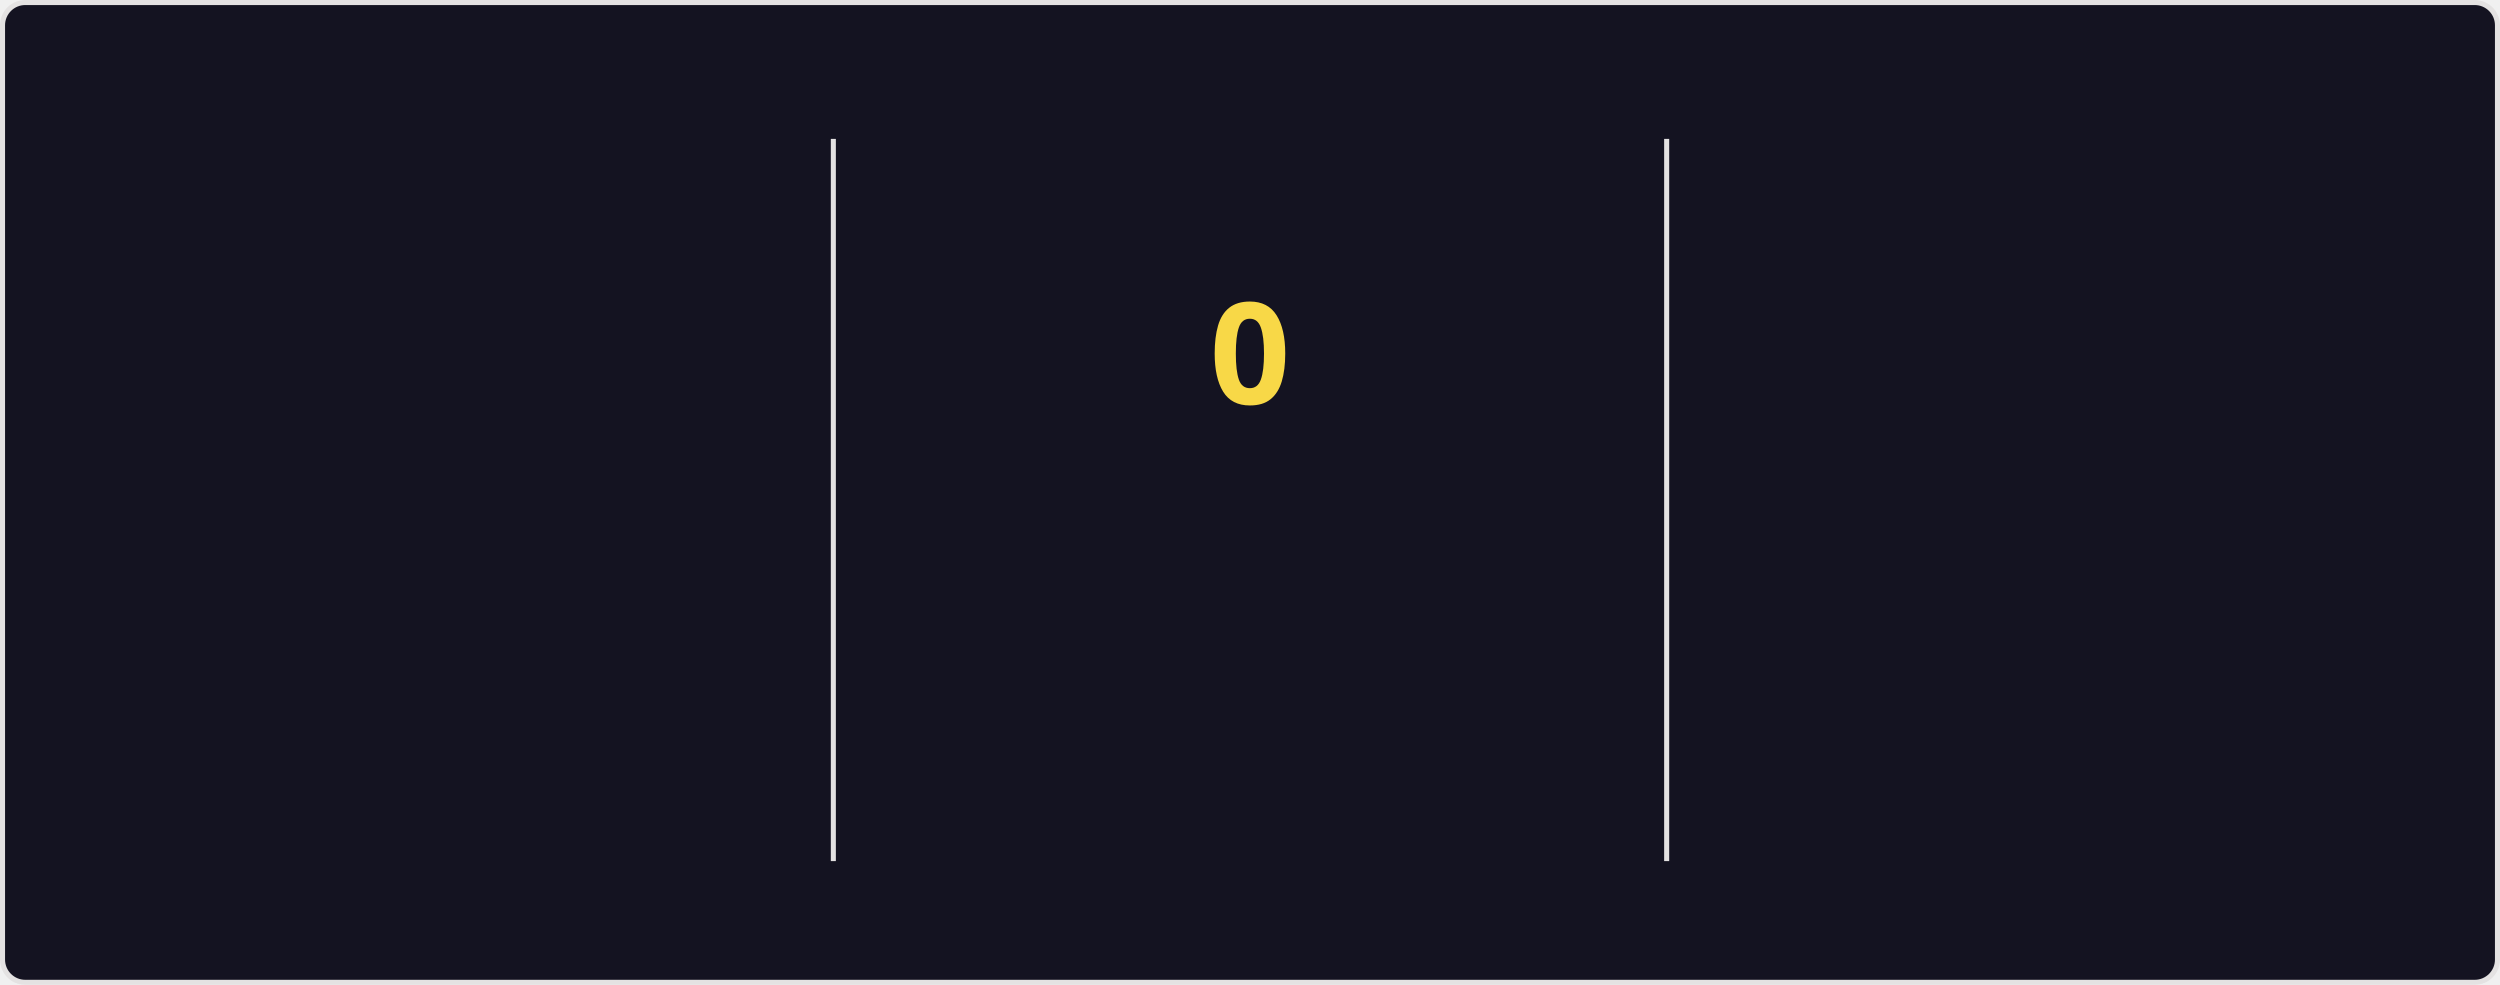
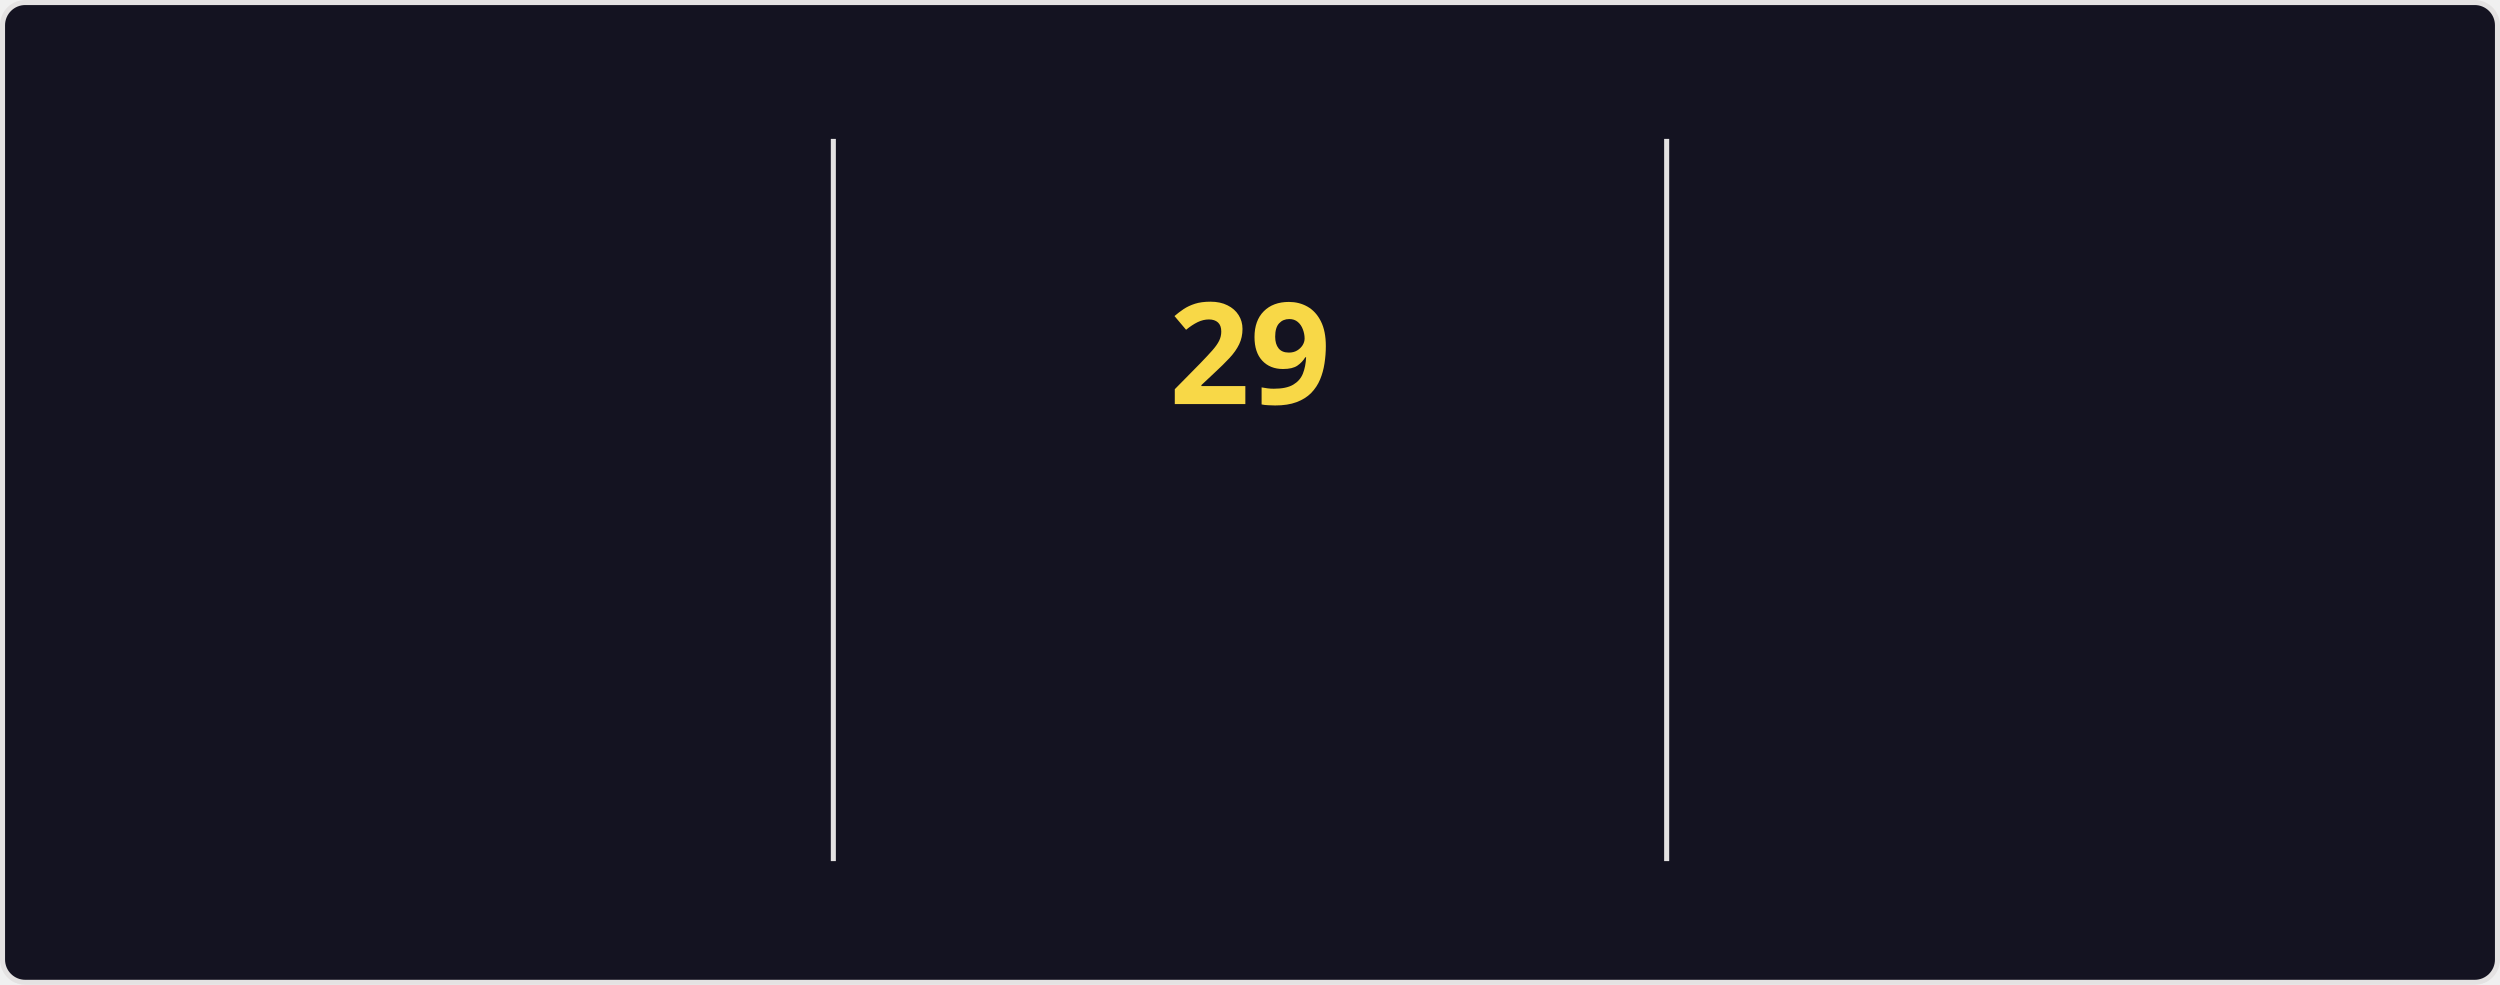
<svg xmlns="http://www.w3.org/2000/svg" style="isolation: isolate" viewBox="0 0 495 195" width="495px" height="195px" direction="ltr">
  <style>
    @keyframes currstreak {
      0% { font-size: 3px; opacity: 0.2; }
      80% { font-size: 34px; opacity: 1; }
      100% { font-size: 28px; opacity: 1; }
    }
    @keyframes fadein {
      0% { opacity: 0; }
      100% { opacity: 1; }
    }
    .big-number {
      font-family: "Segoe UI", Ubuntu, sans-serif;
      font-weight: 700;
      font-size: 28px;
      fill: #fe428e;
    }
    .label {
      font-family: "Segoe UI", Ubuntu, sans-serif;
      font-weight: 400;
      font-size: 14px;
      fill: #fe428e;
    }
    .range-text {
      font-family: "Segoe UI", Ubuntu, sans-serif;
      font-weight: 400;
      font-size: 12px;
      fill: #a9fef7;
    }
    .current-streak-num {
      font-family: "Segoe UI", Ubuntu, sans-serif;
      font-weight: 700;
      font-size: 28px;
      fill: #f8d847;
    }</style>
  <defs>
    <clipPath id="outer_rectangle">
      <rect width="495" height="195" rx="4.5" />
    </clipPath>
    <mask id="mask_out_ring_behind_fire">
      <rect width="495" height="195" fill="white" />
      <ellipse id="mask-ellipse" cx="247.5" cy="32" rx="13" ry="18" fill="black" />
    </mask>
  </defs>
  <g clip-path="url(#outer_rectangle)">
    <g style="isolation: isolate">
      <rect fill="#141321" rx="4.5" x="0.5" y="0.5" width="494" height="194" stroke="#e4e2e2" />
    </g>
    <g style="isolation: isolate">
      <line x1="165" y1="28" x2="165" y2="170" vector-effect="non-scaling-stroke" stroke-width="1" stroke="#e4e2e2" stroke-linejoin="miter" stroke-linecap="square" stroke-miterlimit="3" />
      <line x1="330" y1="28" x2="330" y2="170" vector-effect="non-scaling-stroke" stroke-width="1" stroke="#e4e2e2" stroke-linejoin="miter" stroke-linecap="square" stroke-miterlimit="3" />
    </g>
    <g style="isolation: isolate">
      <g transform="translate(82.5, 48)">
        <text x="0" y="32" stroke-width="0" text-anchor="middle" class="big-number" style="opacity: 0; animation: fadein 0.5s linear forwards 0.6s">
            5.7K
          </text>
      </g>
      <g transform="translate(82.5, 84)">
        <text x="0" y="32" stroke-width="0" text-anchor="middle" class="label" style="opacity: 0; animation: fadein 0.5s linear forwards 0.7s">
            Total Contributions
          </text>
      </g>
      <g transform="translate(82.5, 114)">
        <text x="0" y="32" stroke-width="0" text-anchor="middle" class="range-text" style="opacity: 0; animation: fadein 0.5s linear forwards 0.8s">
            Aug 10 - Present
          </text>
      </g>
    </g>
    <g style="isolation: isolate">
      <g mask="url(#mask_out_ring_behind_fire)">
        <circle cx="247.5" cy="71" r="40" fill="none" stroke="#fe428e" stroke-width="5" style="opacity: 0; animation: fadein 0.5s linear forwards 0.4s" />
      </g>
      <g transform="translate(247.5, 19.5)" stroke-opacity="0" style="opacity: 0; animation: fadein 0.5s linear forwards 0.6s">
        <path d="M -12 -0.5 L 15 -0.5 L 15 23.5 L -12 23.5 L -12 -0.5 Z" fill="none" />
        <path d="M 1.5 0.67 C 1.5 0.67 2.24 3.32 2.24 5.47 C 2.24 7.53 0.89 9.2 -1.17 9.2 C -3.23 9.2 -4.79 7.53 -4.79 5.47 L -4.76 5.11 C -6.78 7.51 -8 10.62 -8 13.99 C -8 18.41 -4.42 22 0 22 C 4.42 22 8 18.41 8 13.99 C 8 8.6 5.41 3.79 1.5 0.67 Z M -0.29 19 C -2.07 19 -3.51 17.6 -3.51 15.86 C -3.51 14.24 -2.46 13.1 -0.7 12.74 C 1.07 12.38 2.9 11.53 3.92 10.16 C 4.31 11.45 4.51 12.81 4.51 14.2 C 4.51 16.85 2.36 19 -0.29 19 Z" fill="#fe428e" stroke-opacity="0" />
      </g>
      <g transform="translate(247.5, 48)">
        <text x="0" y="32" stroke-width="0" text-anchor="middle" class="current-streak-num" style="animation: currstreak 0.6s linear forwards">
-             0
+             29
          </text>
      </g>
      <g transform="translate(247.5, 108)">
        <text x="0" y="32" stroke-width="0" text-anchor="middle" class="label" style="opacity: 0; animation: fadein 0.5s linear forwards 0.9s">
            Current Streak
          </text>
      </g>
      <g transform="translate(247.5, 145)">
        <text x="0" y="21" stroke-width="0" text-anchor="middle" class="range-text" style="opacity: 0; animation: fadein 0.5s linear forwards 0.9s">
-             0 days
+             Jul 12 - Aug 9
          </text>
      </g>
    </g>
    <g style="isolation: isolate">
      <g transform="translate(412.5, 48)">
        <text x="0" y="32" stroke-width="0" text-anchor="middle" class="big-number" style="opacity: 0; animation: fadein 0.5s linear forwards 1.2s">
-             28
+             29
          </text>
      </g>
      <g transform="translate(412.5, 84)">
        <text x="0" y="32" stroke-width="0" text-anchor="middle" class="label" style="opacity: 0; animation: fadein 0.5s linear forwards 1.3s">
            Longest Streak
          </text>
      </g>
      <g transform="translate(412.5, 114)">
        <text x="0" y="32" stroke-width="0" text-anchor="middle" class="range-text" style="opacity: 0; animation: fadein 0.5s linear forwards 1.4s">
-             Jul 12 - Aug 8
+             Jul 12 - Aug 9
          </text>
      </g>
    </g>
  </g>
</svg>
